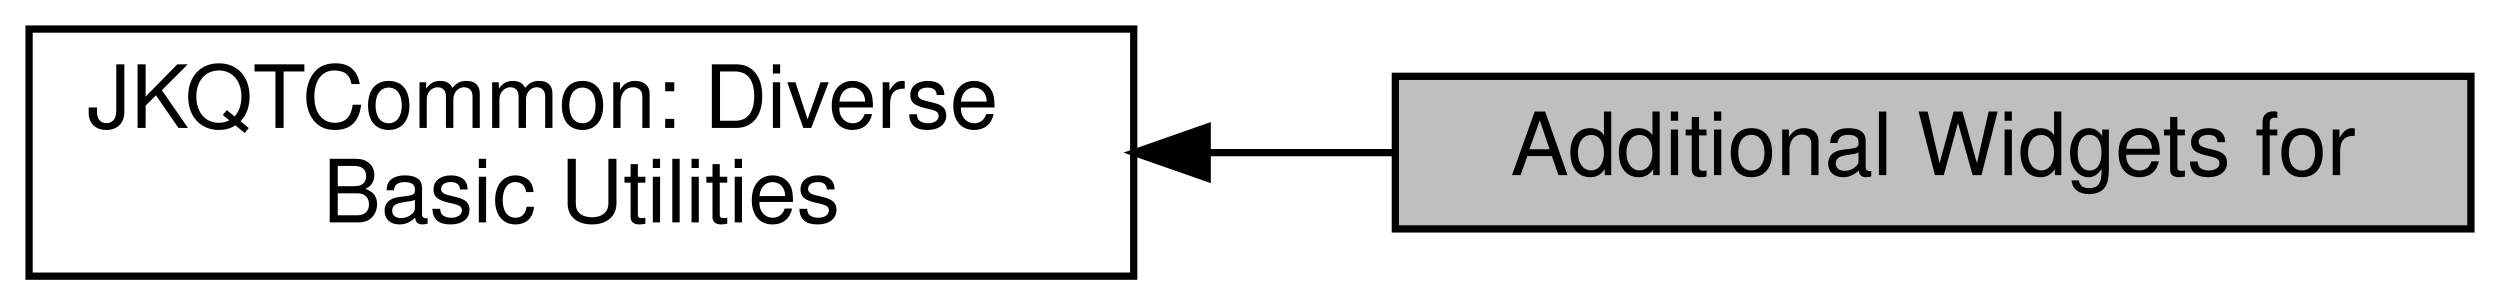
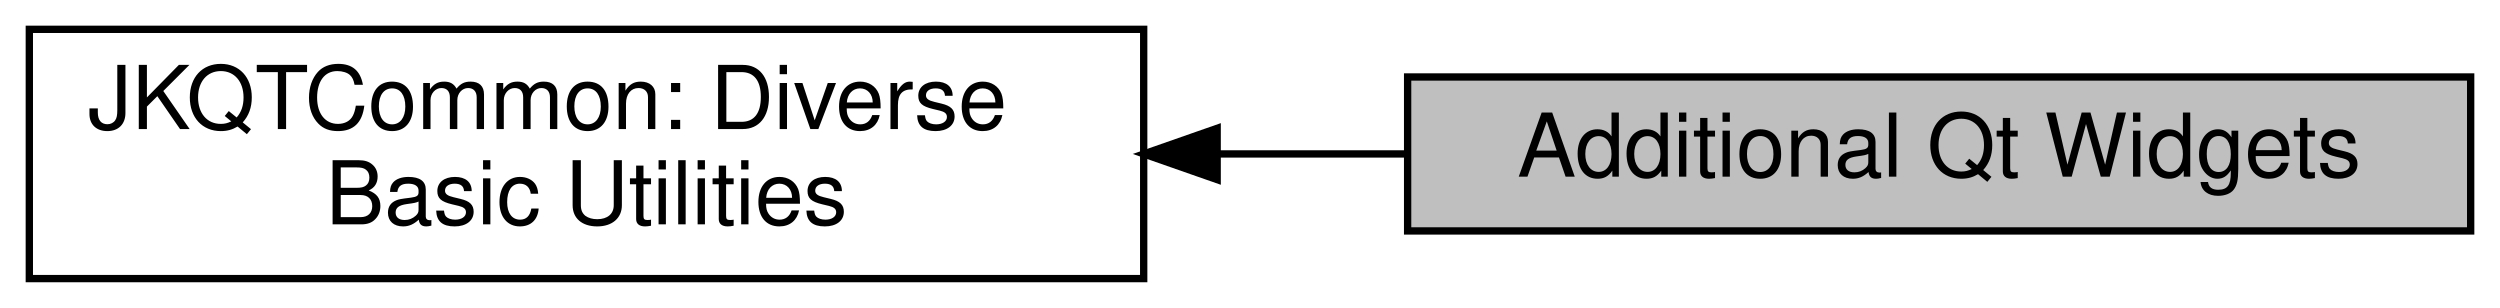
- <svg xmlns="http://www.w3.org/2000/svg" xmlns:xlink="http://www.w3.org/1999/xlink" width="344pt" height="42pt" viewBox="0.00 0.00 344.00 42.00">
+ <svg xmlns="http://www.w3.org/2000/svg" xmlns:xlink="http://www.w3.org/1999/xlink" width="341pt" height="42pt" viewBox="0.00 0.00 341.00 42.00">
  <g id="graph0" class="graph" transform="scale(1 1) rotate(0) translate(4 38)">
    <g id="node1" class="node">
      <g id="a_node1">
        <a xlink:href="group__jkqtptools__jkqtcommon.html" target="_top" xlink:title=" ">
          <polygon fill="none" stroke="black" points="152,-34 0,-34 0,0 152,0 152,-34" />
          <text text-anchor="start" x="8" y="-20.4" font-family="Helvetica,sans-Serif" font-size="12.00">JKQTCommon: Diverse</text>
          <text text-anchor="middle" x="76" y="-7.4" font-family="Helvetica,sans-Serif" font-size="12.00"> Basic Utilities</text>
        </a>
      </g>
    </g>
    <g id="node2" class="node">
      <g id="a_node2">
        <a xlink:title=" ">
-           <polygon fill="#bfbfbf" stroke="black" points="336,-27.5 188,-27.5 188,-6.5 336,-6.5 336,-27.5" />
-           <text text-anchor="middle" x="262" y="-13.9" font-family="Helvetica,sans-Serif" font-size="12.00">Additional Widgets for</text>
+           <polygon fill="#bfbfbf" stroke="black" points="333,-27.5 188,-27.5 188,-6.5 333,-6.5 333,-27.5" />
+           <text text-anchor="middle" x="260.5" y="-13.9" font-family="Helvetica,sans-Serif" font-size="12.00">Additional Qt Widgets</text>
        </a>
      </g>
    </g>
    <g id="edge1" class="edge">
-       <path fill="none" stroke="black" d="M162.16,-17C170.76,-17 179.45,-17 187.92,-17" />
-       <polygon fill="black" stroke="black" points="162.11,-13.5 152.11,-17 162.11,-20.5 162.11,-13.5" />
+       <path fill="none" stroke="black" d="M162.04,-17C170.63,-17 179.29,-17 187.71,-17" />
+       <polygon fill="black" stroke="black" points="162.02,-13.5 152.02,-17 162.02,-20.5 162.02,-13.5" />
    </g>
  </g>
</svg>
